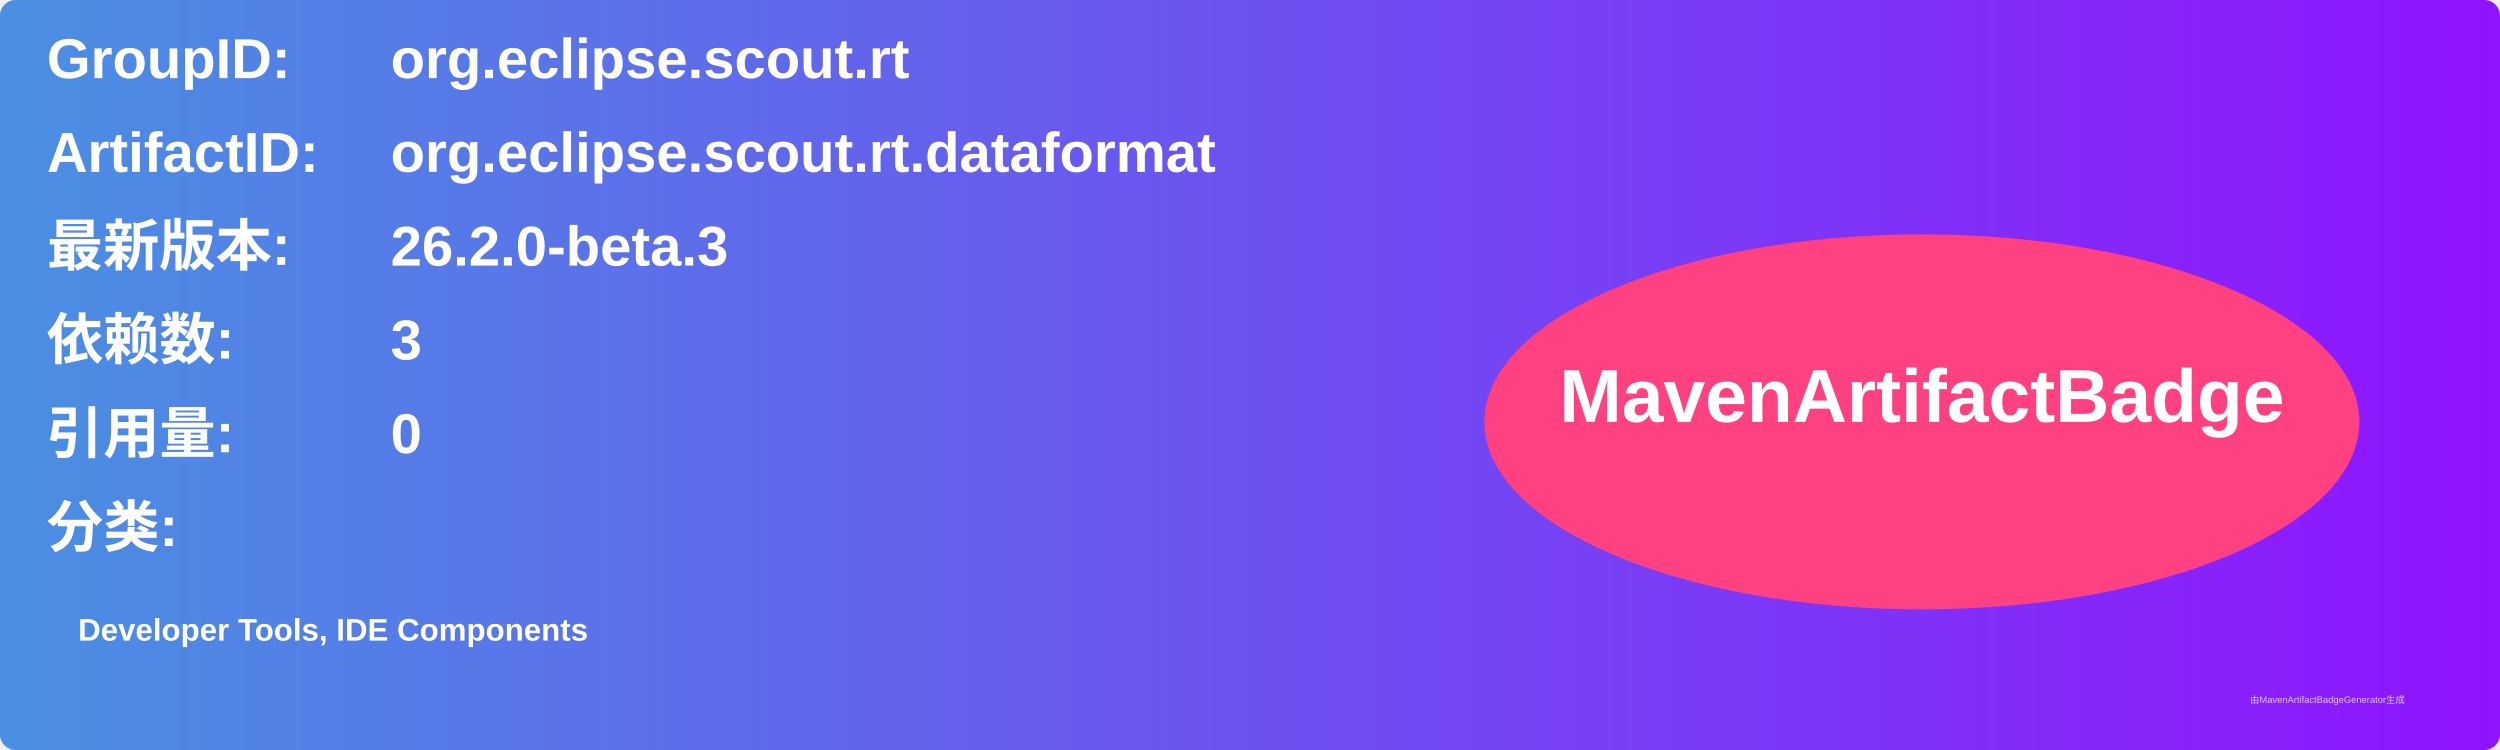
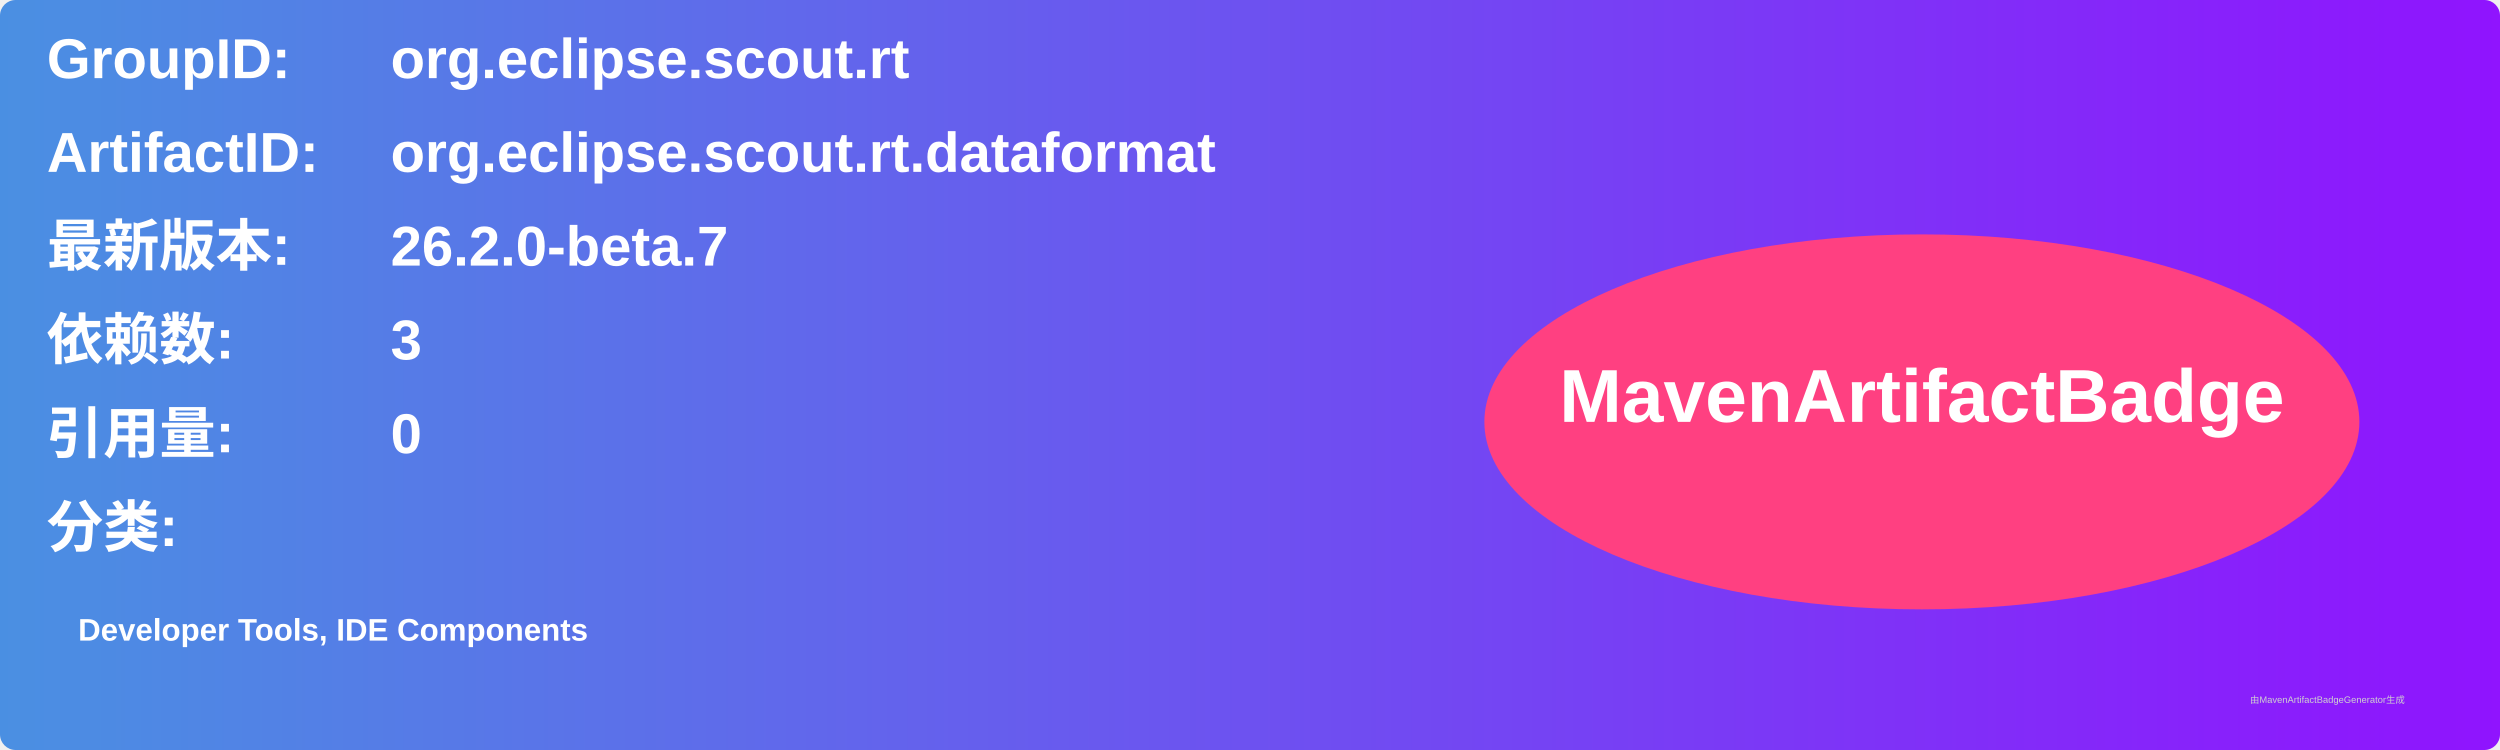
<svg xmlns="http://www.w3.org/2000/svg" width="800" height="240" viewBox="0 0 800 240">
  <linearGradient id="grad" x1="0%" y1="0%" x2="100%" y2="0%">
    <stop offset="0%" stop-color="#4a90e2" />
    <stop offset="100%" stop-color="#9013fe" />
  </linearGradient>
  <rect width="100%" height="100%" rx="5" ry="5" fill="url(#grad)" />
  <g transform="translate(15, 15)">
    <text x="0" y="10" font-family="Arial" font-size="18" fill="white" font-weight="bold" width="260">GroupID:</text>
    <text x="110" y="10" font-family="Arial" font-size="18" fill="white" font-weight="bold" width="460">org.eclipse.scout.rt</text>
    <text x="0" y="40" font-family="Arial" font-size="18" fill="white" font-weight="bold" width="260">ArtifactID:</text>
    <text x="110" y="40" font-family="Arial" font-size="18" fill="white" font-weight="bold" width="460">org.eclipse.scout.rt.dataformat</text>
    <text x="0" y="70" font-family="Arial" font-size="18" fill="white" font-weight="bold">最新版本:</text>
    <text x="110" y="70" font-family="Arial" font-size="18" fill="white" font-weight="bold">
-       <tspan font-weight="bold">26.2.0-beta.3</tspan>
+       <tspan font-weight="bold">26.2.0-beta.7</tspan>
    </text>
    <text x="0" y="100" font-family="Arial" font-size="18" fill="white" font-weight="bold">依赖数: </text>
    <text x="110" y="100" font-family="Arial" font-size="18" fill="white">
      <tspan font-weight="bold">3</tspan>
    </text>
    <text x="0" y="130" font-family="Arial" font-size="18" fill="white" font-weight="bold">引用量: </text>
    <text x="110" y="130" font-family="Arial" font-size="18" fill="white">
      <tspan font-weight="bold">0</tspan>
    </text>
    <text x="0" y="160" font-family="Arial" font-size="18" fill="white" font-weight="bold">分类:</text>
    <text x="10" y="190" font-family="Arial" font-size="10" fill="white">
      <tspan font-weight="bold">Developer Tools, IDE Components</tspan>
    </text>
    <ellipse cx="600" cy="120" rx="140" ry="60" fill="#ff4081" />
    <text x="600" y="120" text-anchor="middle" font-family="Arial" font-size="24" fill="white" font-weight="bold">MavenArtifactBadge</text>
  </g>
  <text x="720" y="225" font-family="Arial" font-size="3" fill="#d0d0d0">由MavenArtifactBadgeGenerator生成</text>
</svg>
